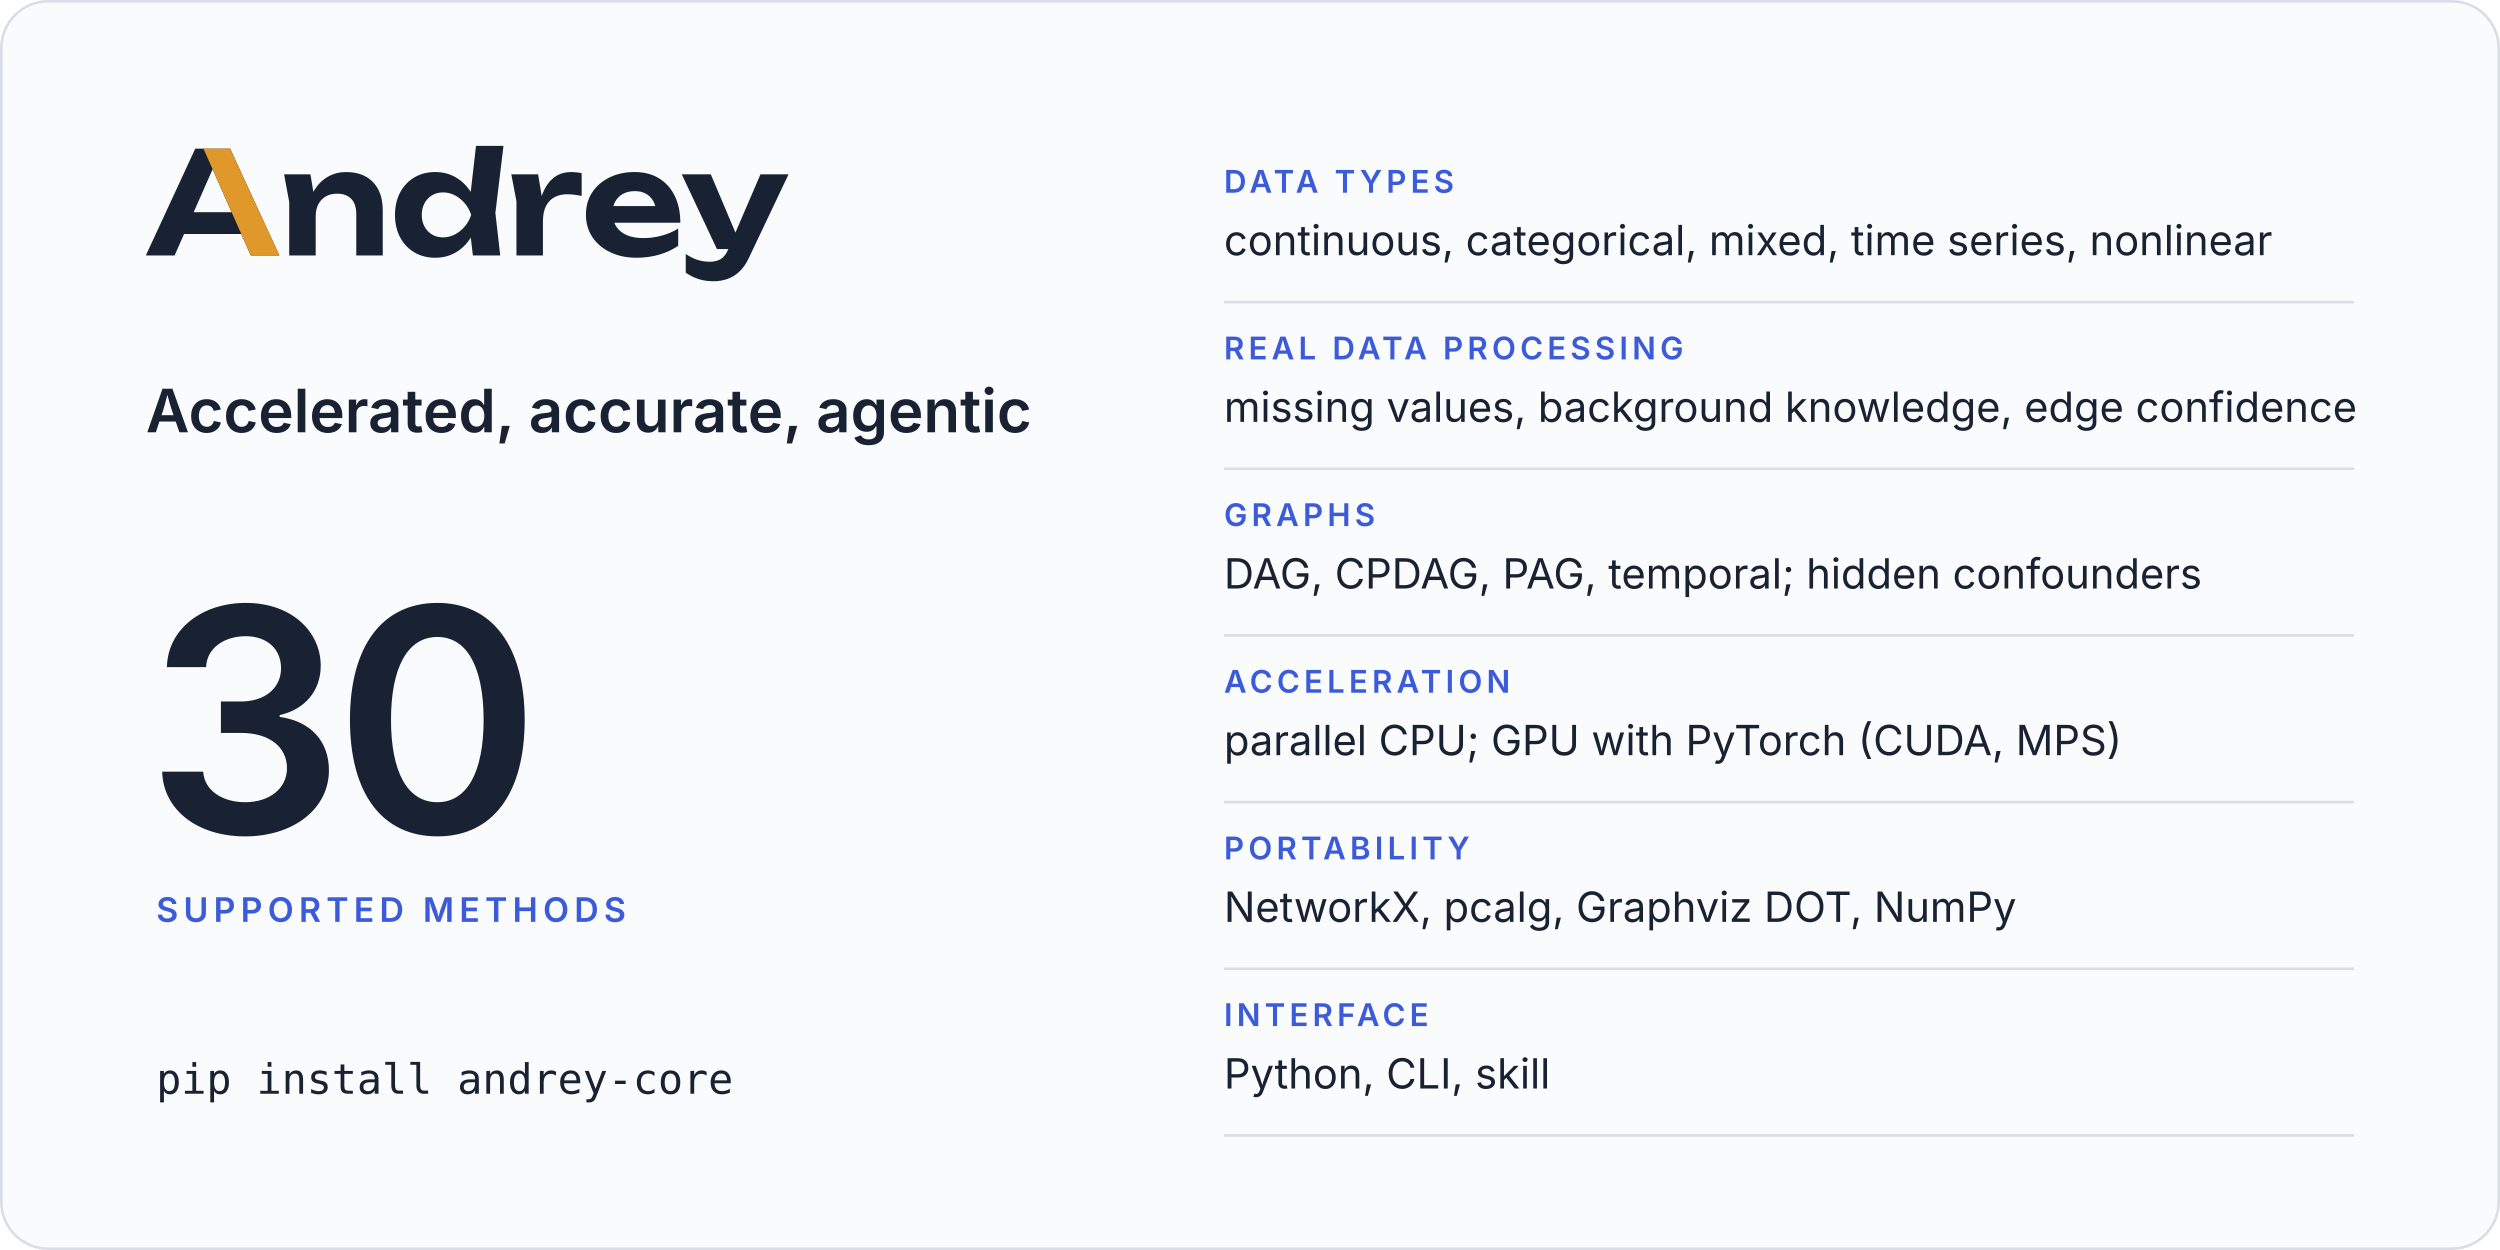
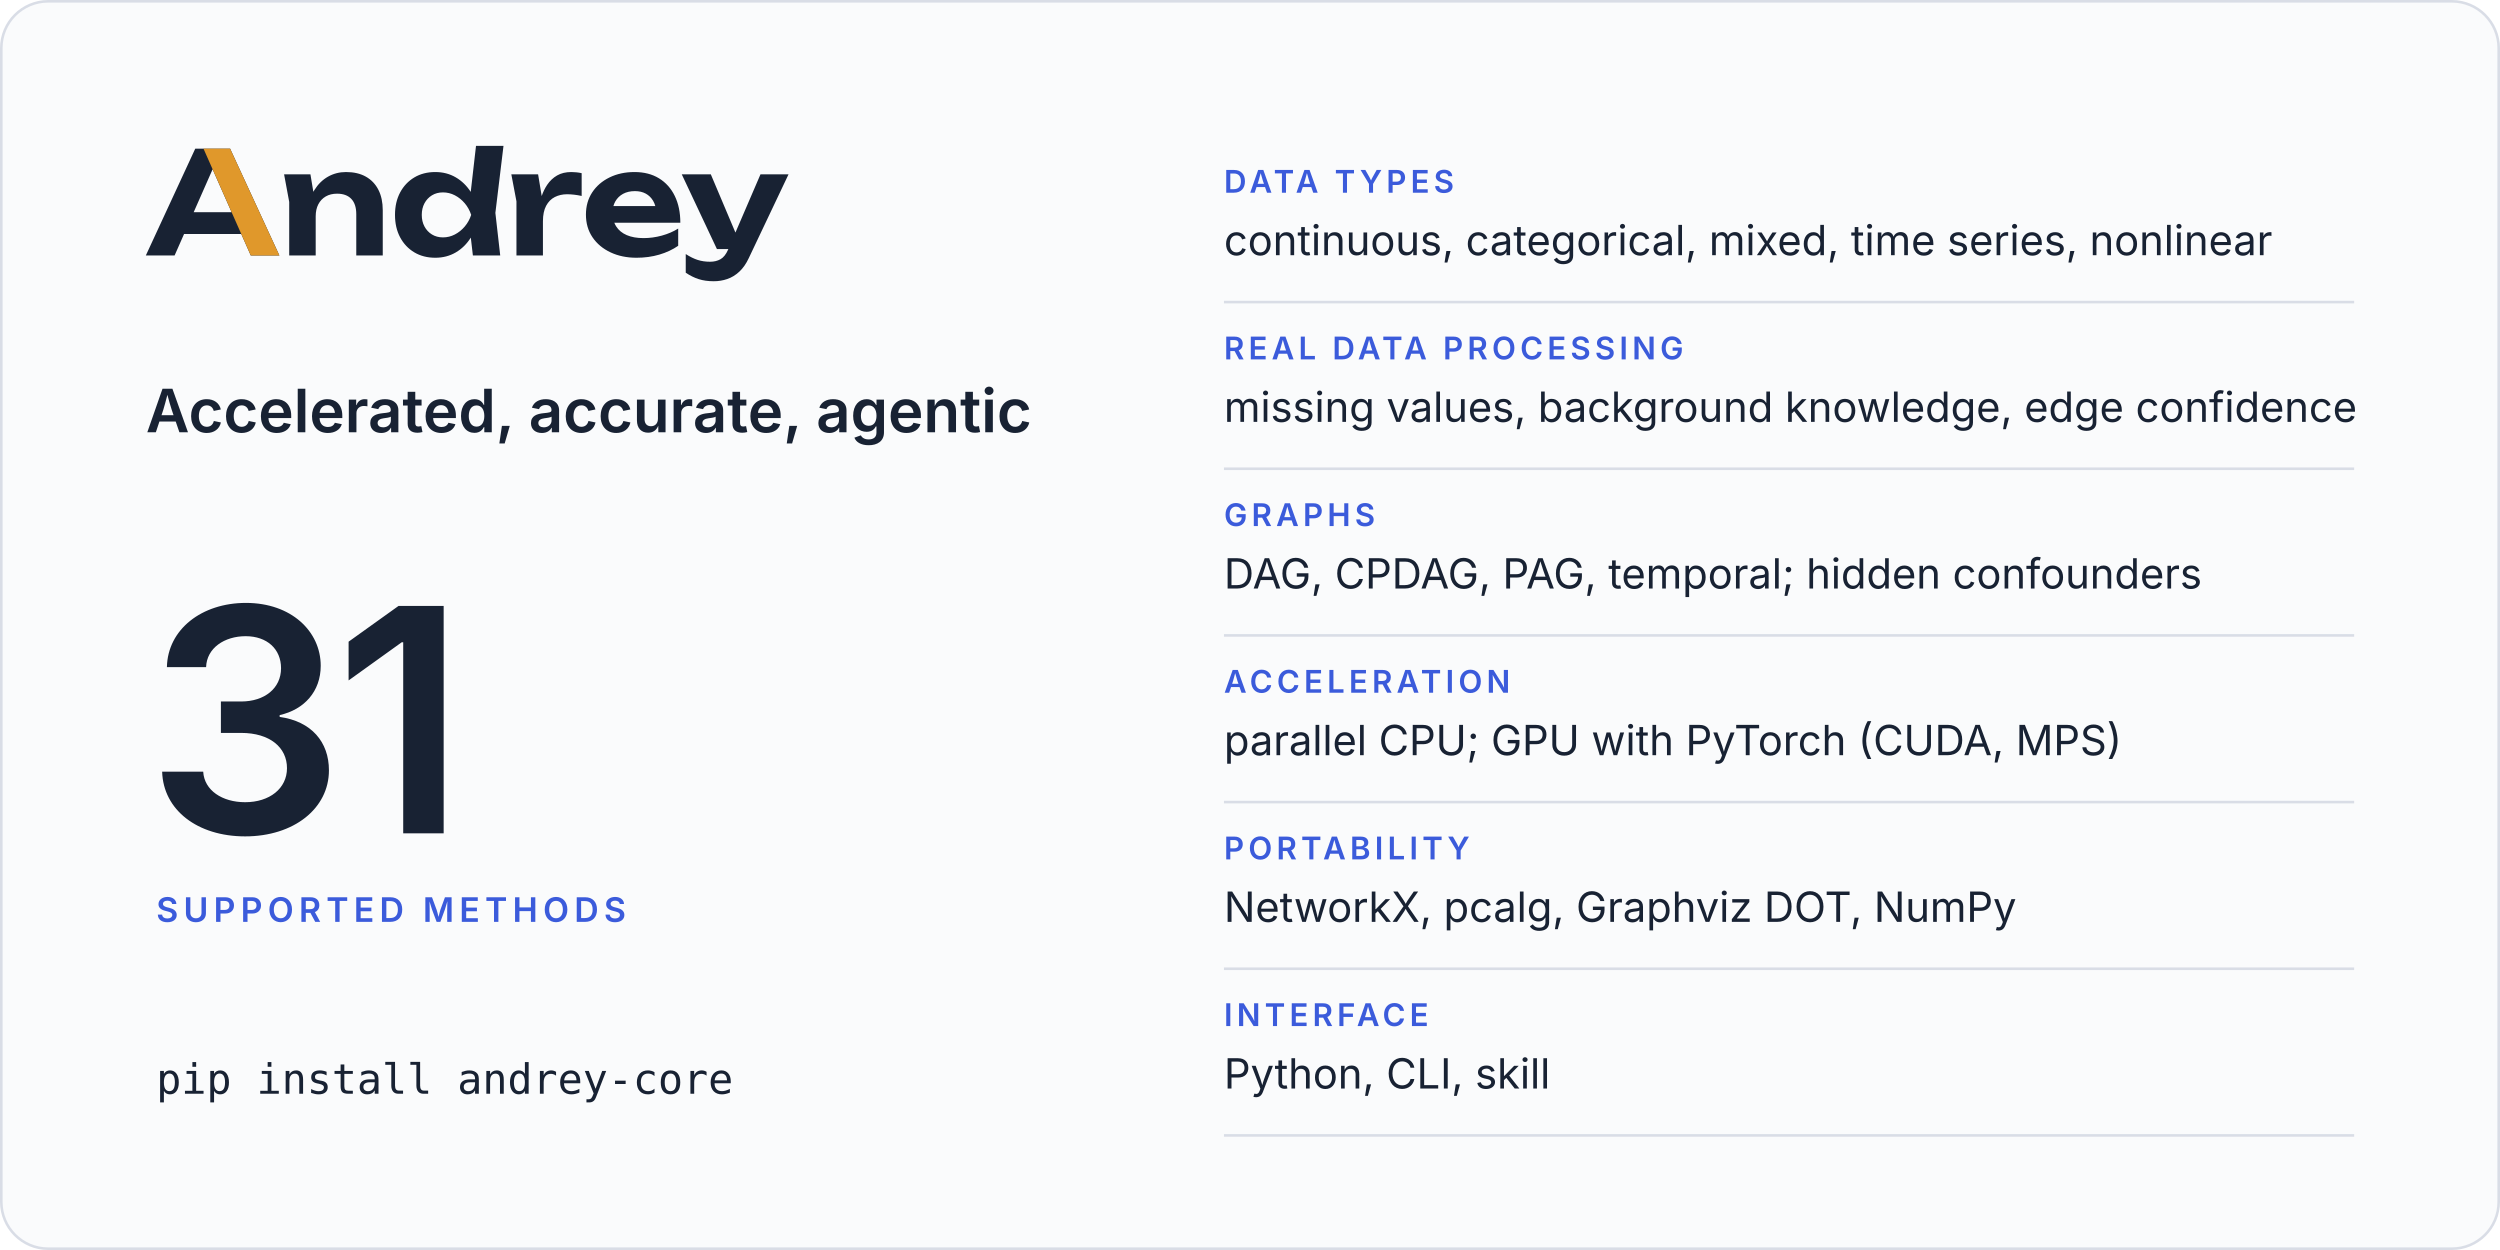
<svg xmlns="http://www.w3.org/2000/svg" width="960" height="480" viewBox="0 0 960 480" role="img" aria-labelledby="card-title card-desc">
  <rect x="0.5" y="0.5" width="959" height="479" rx="18" fill="#fafbfc" stroke="#d9dde6" />
  <svg x="56" y="56" width="246.8" height="52" viewBox="2 -770 4514 951">
    <path fill="#182233" d="M2299 0H2491L2457 -299L2514 -770H2321L2283.9 -446.5Q2241.8 -511.7 2179 -548.5Q2115 -586 2035 -586Q1951 -586 1887.5 -548Q1824 -510 1788 -442.5Q1752 -375 1752 -285Q1752 -195 1788 -127.5Q1824 -60 1887.5 -22Q1951 16 2035 16Q2115 16 2179 -21.5Q2242.5 -58.7 2284.4 -125.5ZM594 -750H349L2 0H204L270.6 -151H672.2L739 0H940ZM3448 16Q3534 16 3608.5 -6Q3683 -28 3741 -68V-189Q3690 -157 3626 -139.5Q3562 -122 3498 -122Q3428 -122 3379.5 -143Q3331 -164 3305.5 -204Q3297.7 -216.2 3292.3 -230H3756Q3756 -338 3717 -418Q3678 -498 3606 -542Q3534 -586 3434 -586Q3336 -586 3258.5 -548Q3181 -510 3137 -443Q3093 -376 3093 -287Q3093 -196 3139 -128Q3185 -60 3265.5 -22Q3346 16 3448 16ZM3991 181Q4040 181 4085.5 165.5Q4131 150 4170 114Q4209 78 4237 18L4516 -570H4319L4143 -160.9L3970 -570H3766L4013 -45H4093.2L4091 -40Q4070 8 4038.5 26Q4007 44 3965 44Q3918 44 3878.5 31.5Q3839 19 3794 -10V121Q3838 151 3884.5 166Q3931 181 3991 181ZM973 -570 1009 -376V0H1195V-275Q1195 -324 1213.5 -359.5Q1232 -395 1265.5 -414.5Q1299 -434 1345 -434Q1410 -434 1445 -397.5Q1480 -361 1480 -290V0H1666V-318Q1666 -401 1635.5 -461Q1605 -521 1547.5 -553.5Q1490 -586 1408 -586Q1339 -586 1281.5 -553.5Q1224 -521 1185.5 -459Q1181.9 -453.2 1178.5 -447.1L1158 -570ZM2569 -570 2605 -380V0H2791V-240Q2791 -307 2813.5 -349Q2836 -391 2874.5 -410.5Q2913 -430 2961 -430Q2983 -430 3009.5 -427Q3036 -424 3063 -418V-578Q3046 -582 3027 -584Q3008 -586 2991 -586Q2932 -586 2890.5 -562Q2849 -538 2821 -496.5Q2797.4 -461.5 2782.3 -417.5L2757 -570ZM1940 -285Q1940 -331 1959 -366.5Q1978 -402 2011.5 -422.5Q2045 -443 2089 -443Q2133 -443 2172.5 -422.5Q2212 -402 2242 -366.5Q2272 -331 2287 -285Q2272 -239 2242 -203.5Q2212 -168 2172.5 -147.5Q2133 -127 2089 -127Q2045 -127 2011.5 -147.5Q1978 -168 1959 -203.5Q1940 -239 1940 -285ZM604.4 -304H338.1L471 -605.4ZM3285.9 -347Q3290.7 -364.6 3299.5 -380Q3319 -414 3354 -433Q3389 -452 3437 -452Q3481 -452 3513 -434.5Q3545 -417 3564.5 -384.5Q3574.6 -367.7 3580.3 -347Z" />
    <path fill="#e0982b" d="M594 -750H407L604.4 -304L672.2 -151L739 0H940Z" />
  </svg>
  <text x="56" y="166" font-family="Inter, -apple-system, BlinkMacSystemFont, 'Segoe UI', Helvetica, Arial, sans-serif" font-size="23" font-weight="600" letter-spacing="0" fill="#182233">Accelerated, accurate, agentic</text>
-   <text x="56" y="320" font-family="Inter, -apple-system, BlinkMacSystemFont, 'Segoe UI', Helvetica, Arial, sans-serif" font-size="120" font-weight="600" letter-spacing="-4" fill="#182233">30</text>
+   <text x="56" y="320" font-family="Inter, -apple-system, BlinkMacSystemFont, 'Segoe UI', Helvetica, Arial, sans-serif" font-size="120" font-weight="600" letter-spacing="-4" fill="#182233">31</text>
  <text x="60" y="354" font-family="Inter, -apple-system, BlinkMacSystemFont, 'Segoe UI', Helvetica, Arial, sans-serif" font-size="13" font-weight="600" letter-spacing="2" fill="#3b5bdb">SUPPORTED METHODS</text>
  <text x="60" y="420" font-family="ui-monospace, SFMono-Regular, Menlo, Consolas, monospace" font-size="16" font-weight="400" letter-spacing="0" fill="#182233">pip install andrey-core</text>
  <text x="470" y="74" font-family="Inter, -apple-system, BlinkMacSystemFont, 'Segoe UI', Helvetica, Arial, sans-serif" font-size="12" font-weight="600" letter-spacing="1.6" fill="#3b5bdb">DATA TYPES</text>
  <text x="470" y="98" font-family="Inter, -apple-system, BlinkMacSystemFont, 'Segoe UI', Helvetica, Arial, sans-serif" font-size="16" font-weight="400" letter-spacing="0" fill="#182233">continuous, categorical, mixed, time series, nonlinear</text>
  <line x1="470" y1="116" x2="904" y2="116" stroke="#d9dde6" />
  <text x="470" y="138" font-family="Inter, -apple-system, BlinkMacSystemFont, 'Segoe UI', Helvetica, Arial, sans-serif" font-size="12" font-weight="600" letter-spacing="1.6" fill="#3b5bdb">REAL DATA PROCESSING</text>
  <text x="470" y="162" font-family="Inter, -apple-system, BlinkMacSystemFont, 'Segoe UI', Helvetica, Arial, sans-serif" font-size="16" font-weight="400" letter-spacing="0" fill="#182233">missing values, background knowledge, edge confidence</text>
  <line x1="470" y1="180" x2="904" y2="180" stroke="#d9dde6" />
  <text x="470" y="202" font-family="Inter, -apple-system, BlinkMacSystemFont, 'Segoe UI', Helvetica, Arial, sans-serif" font-size="12" font-weight="600" letter-spacing="1.6" fill="#3b5bdb">GRAPHS</text>
  <text x="470" y="226" font-family="Inter, -apple-system, BlinkMacSystemFont, 'Segoe UI', Helvetica, Arial, sans-serif" font-size="16" font-weight="400" letter-spacing="0" fill="#182233">DAG, CPDAG, PAG, temporal; hidden confounders</text>
  <line x1="470" y1="244" x2="904" y2="244" stroke="#d9dde6" />
  <text x="470" y="266" font-family="Inter, -apple-system, BlinkMacSystemFont, 'Segoe UI', Helvetica, Arial, sans-serif" font-size="12" font-weight="600" letter-spacing="1.6" fill="#3b5bdb">ACCELERATION</text>
  <text x="470" y="290" font-family="Inter, -apple-system, BlinkMacSystemFont, 'Segoe UI', Helvetica, Arial, sans-serif" font-size="16" font-weight="400" letter-spacing="0" fill="#182233">parallel CPU; GPU with PyTorch (CUDA, MPS)</text>
  <line x1="470" y1="308" x2="904" y2="308" stroke="#d9dde6" />
  <text x="470" y="330" font-family="Inter, -apple-system, BlinkMacSystemFont, 'Segoe UI', Helvetica, Arial, sans-serif" font-size="12" font-weight="600" letter-spacing="1.6" fill="#3b5bdb">PORTABILITY</text>
  <text x="470" y="354" font-family="Inter, -apple-system, BlinkMacSystemFont, 'Segoe UI', Helvetica, Arial, sans-serif" font-size="16" font-weight="400" letter-spacing="0" fill="#182233">NetworkX, pcalg, Graphviz DOT, NumPy</text>
  <line x1="470" y1="372" x2="904" y2="372" stroke="#d9dde6" />
  <text x="470" y="394" font-family="Inter, -apple-system, BlinkMacSystemFont, 'Segoe UI', Helvetica, Arial, sans-serif" font-size="12" font-weight="600" letter-spacing="1.6" fill="#3b5bdb">INTERFACE</text>
  <text x="470" y="418" font-family="Inter, -apple-system, BlinkMacSystemFont, 'Segoe UI', Helvetica, Arial, sans-serif" font-size="16" font-weight="400" letter-spacing="0" fill="#182233">Python, CLI, skill</text>
  <line x1="470" y1="436" x2="904" y2="436" stroke="#d9dde6" />
</svg>
